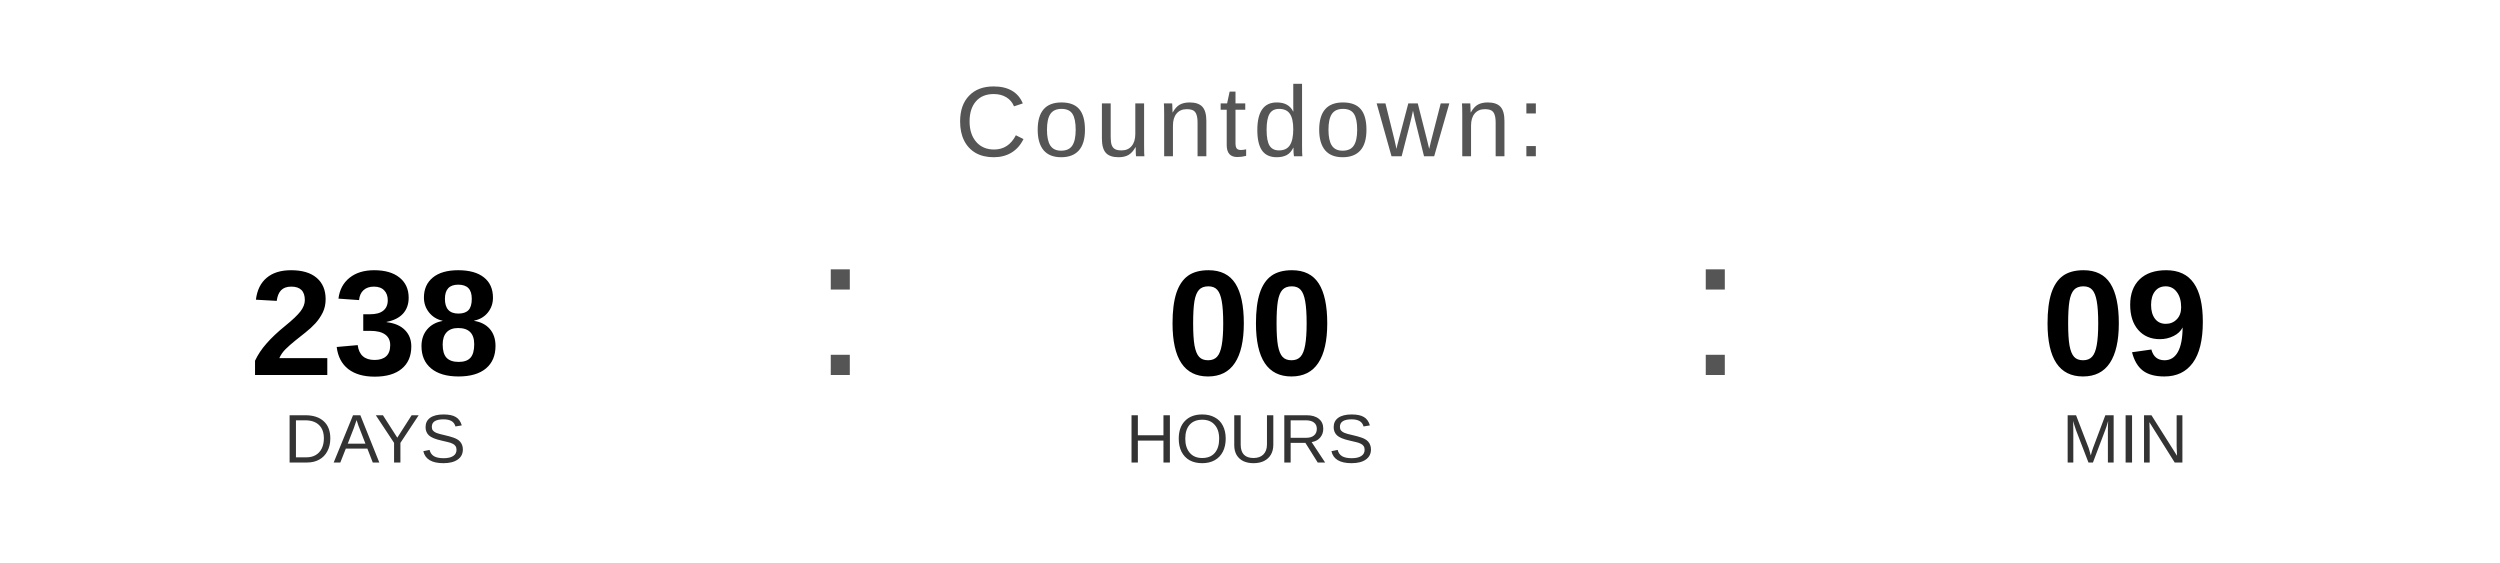
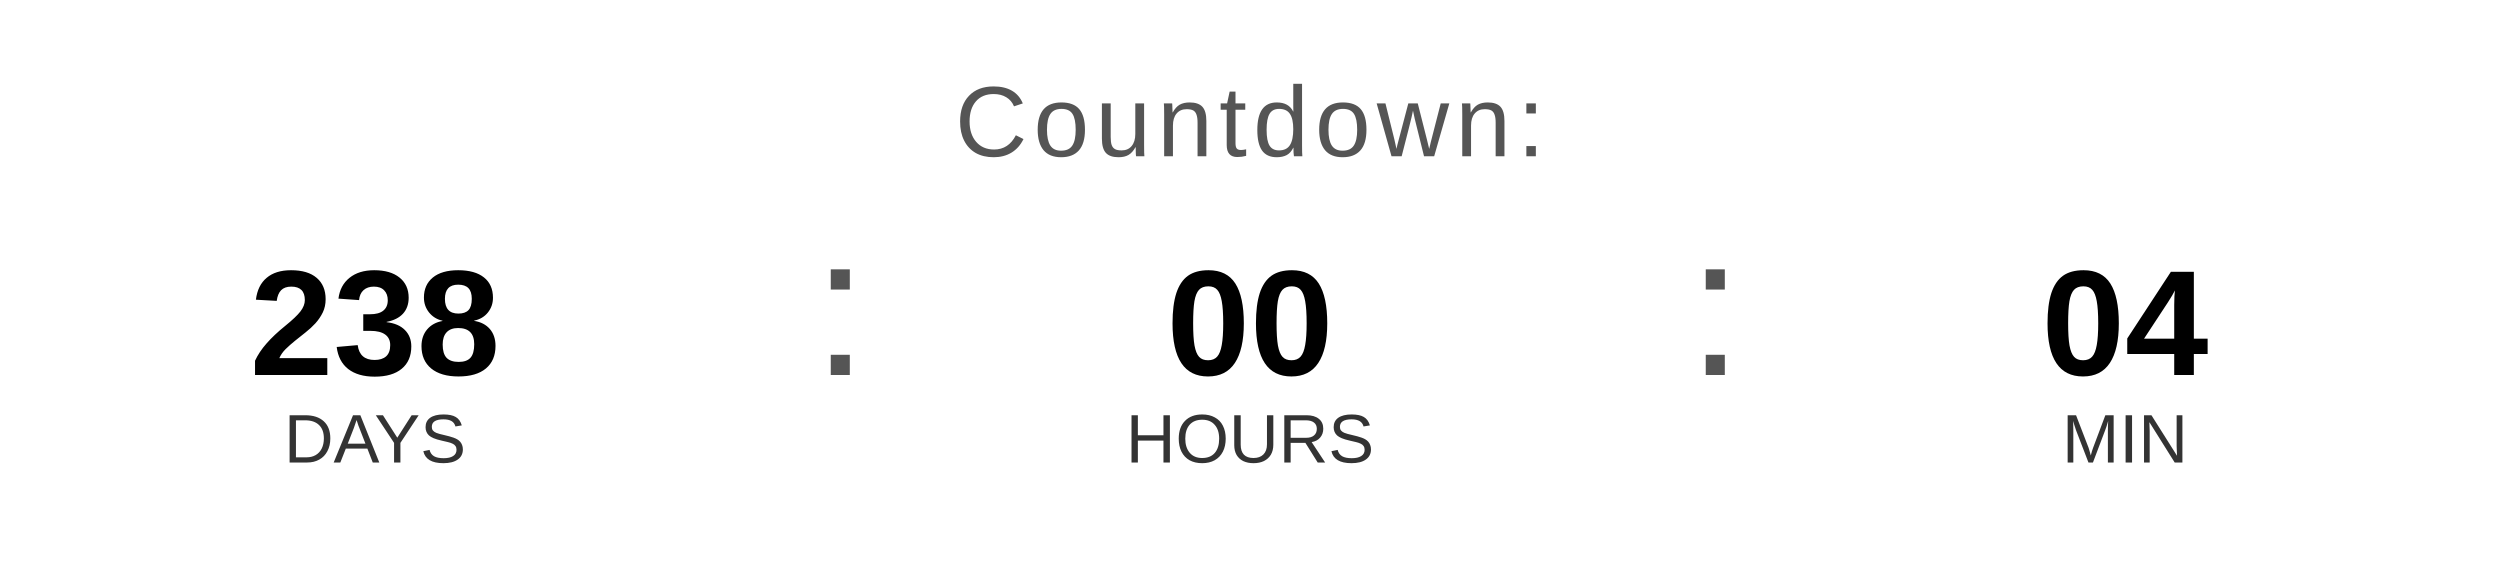
<svg xmlns="http://www.w3.org/2000/svg" width="400" height="90" viewBox="0 0 400 90">
  <text x="200" y="25" font-family="Arial, Helvetica, sans-serif" font-size="16" fill="#555555" text-anchor="middle" letter-spacing="1">
    Countdown:
  </text>
  <text x="60" y="60" font-family="Arial, Helvetica, sans-serif" font-size="24" font-weight="bold" fill="#000000" text-anchor="middle">238</text>
  <text x="60" y="74" font-family="Arial, Helvetica, sans-serif" font-size="11" fill="#333333" text-anchor="middle">DAYS</text>
  <text x="130" y="60" font-family="Arial, sans-serif" font-size="32" fill="#555555">:</text>
  <text x="200" y="60" font-family="Arial, Helvetica, sans-serif" font-size="24" font-weight="bold" fill="#000000" text-anchor="middle">00</text>
  <text x="200" y="74" font-family="Arial, Helvetica, sans-serif" font-size="11" fill="#333333" text-anchor="middle">HOURS</text>
  <text x="270" y="60" font-family="Arial, sans-serif" font-size="32" fill="#555555">:</text>
-   <text x="340" y="60" font-family="Arial, Helvetica, sans-serif" font-size="24" font-weight="bold" fill="#000000" text-anchor="middle">09</text>
+   <text x="340" y="60" font-family="Arial, Helvetica, sans-serif" font-size="24" font-weight="bold" fill="#000000" text-anchor="middle">04</text>
  <text x="340" y="74" font-family="Arial, Helvetica, sans-serif" font-size="11" fill="#333333" text-anchor="middle">MIN</text>
</svg>
